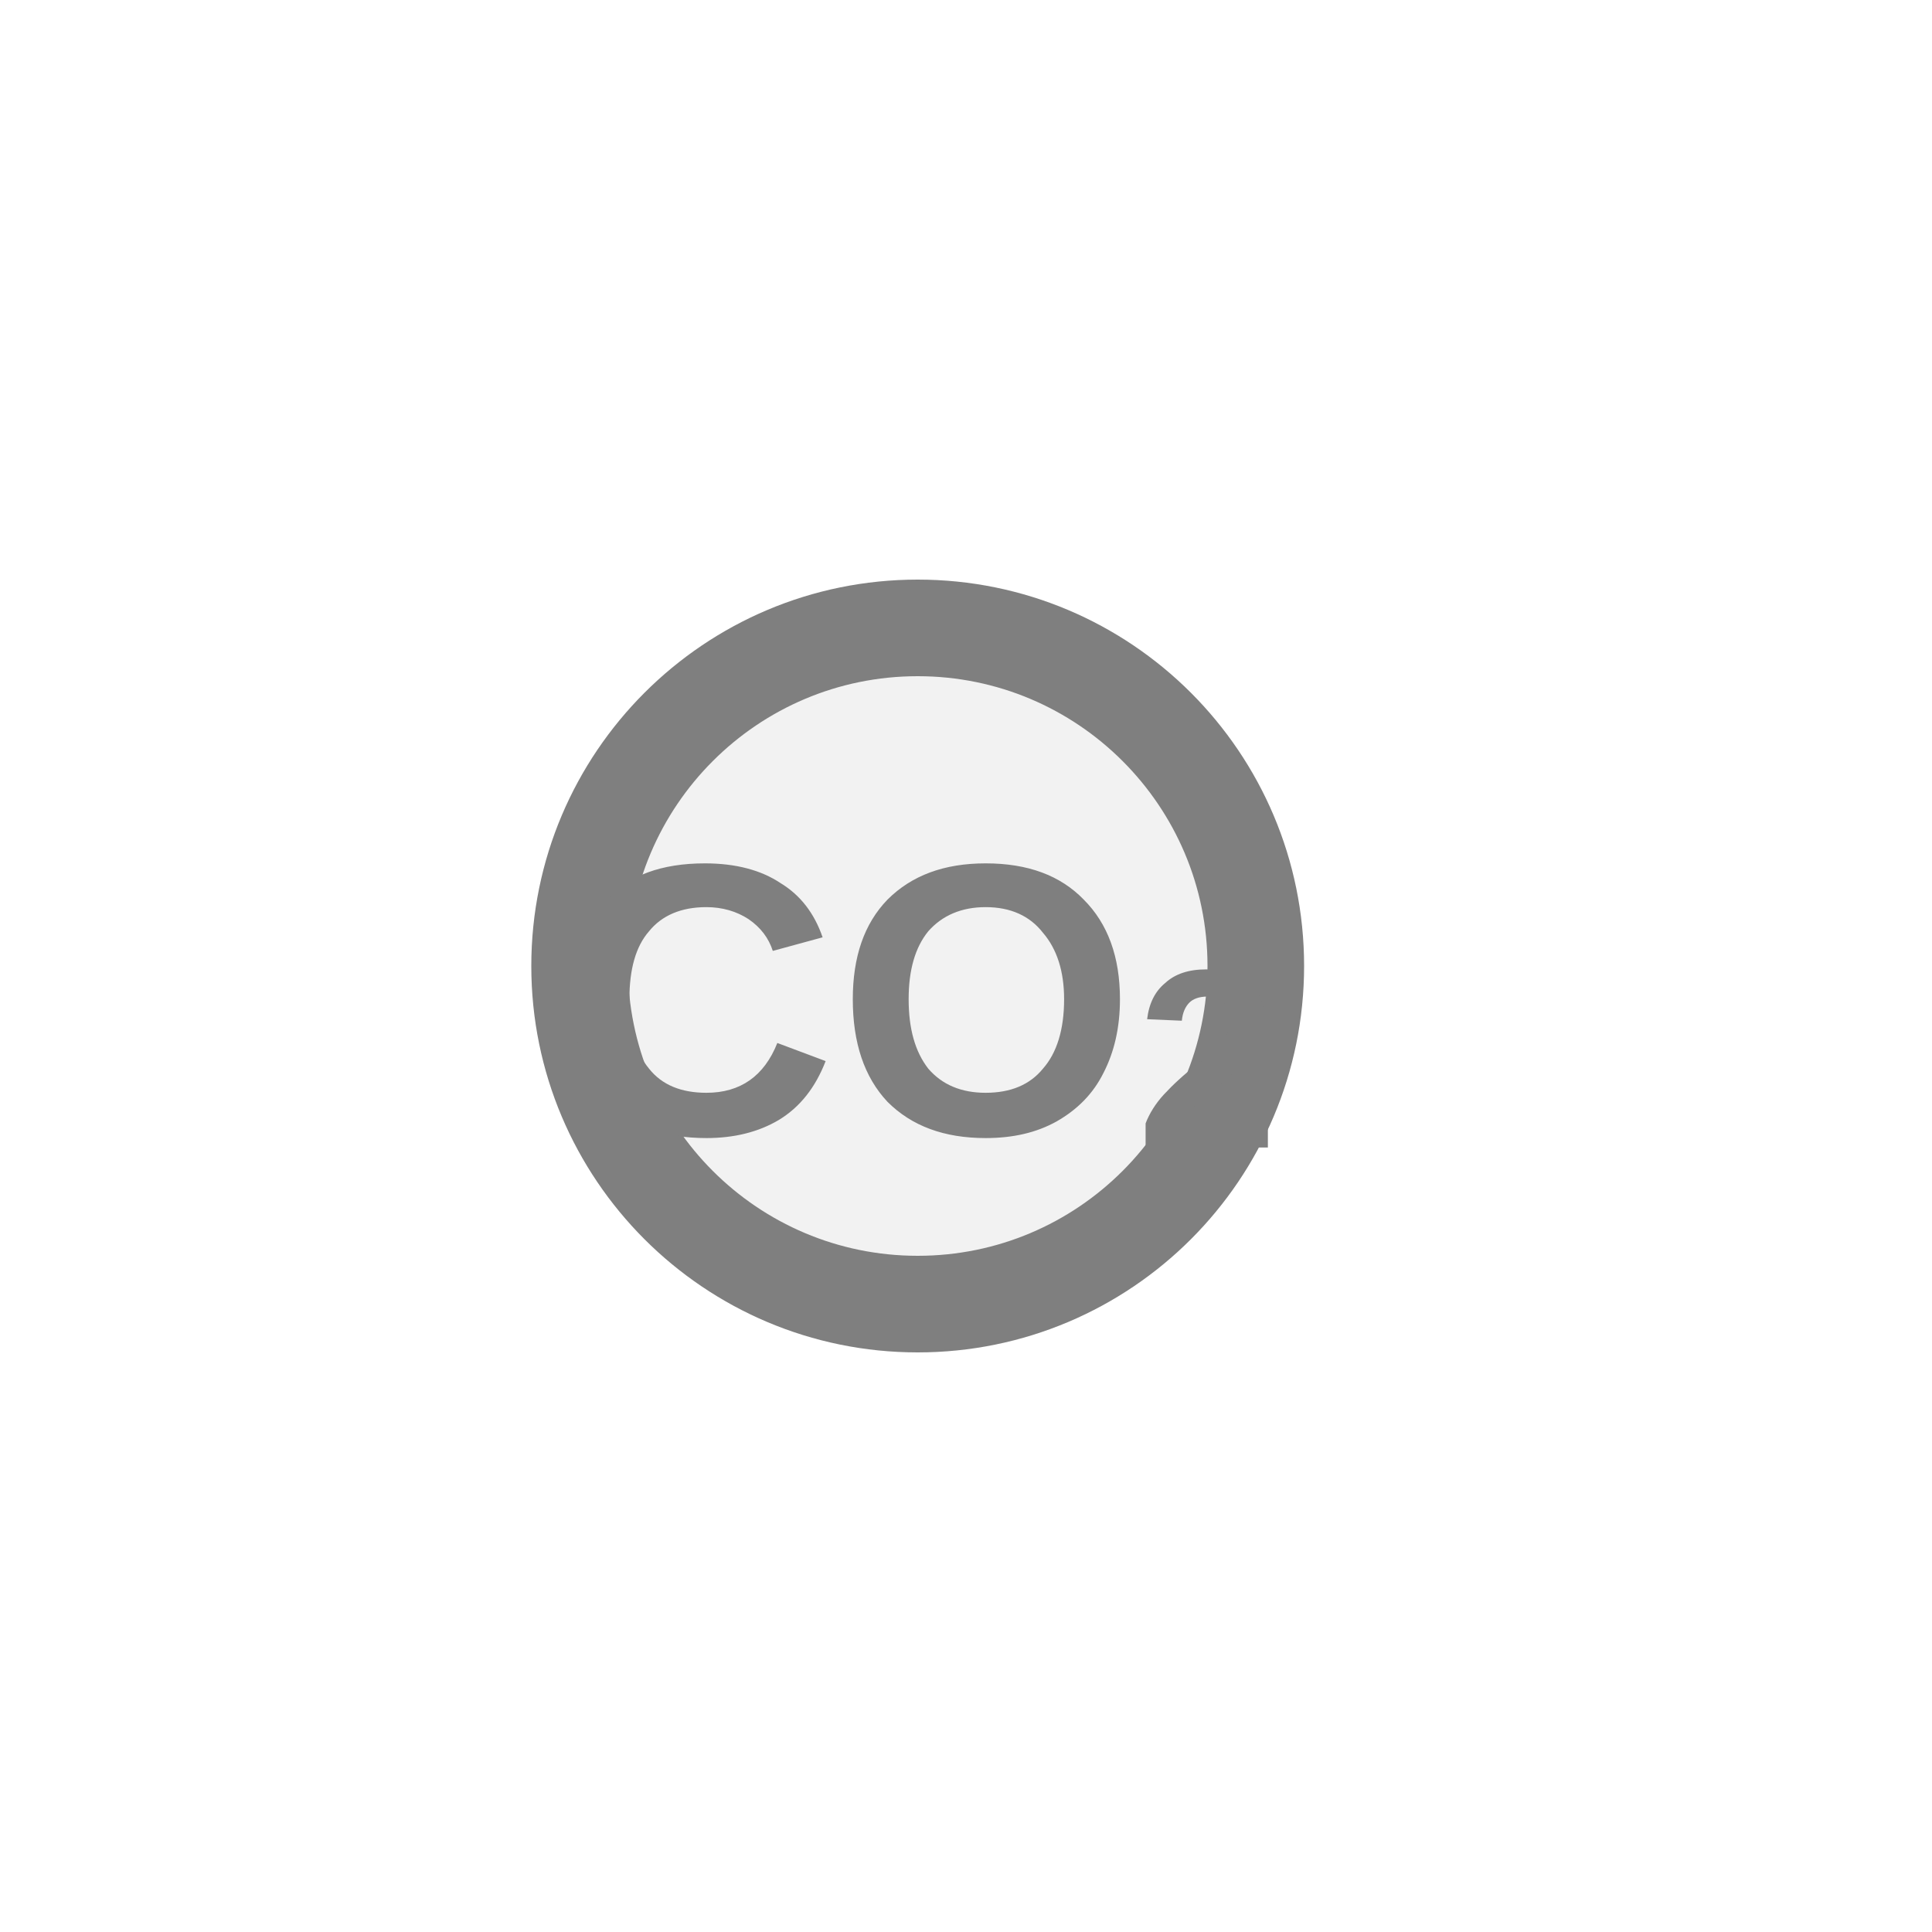
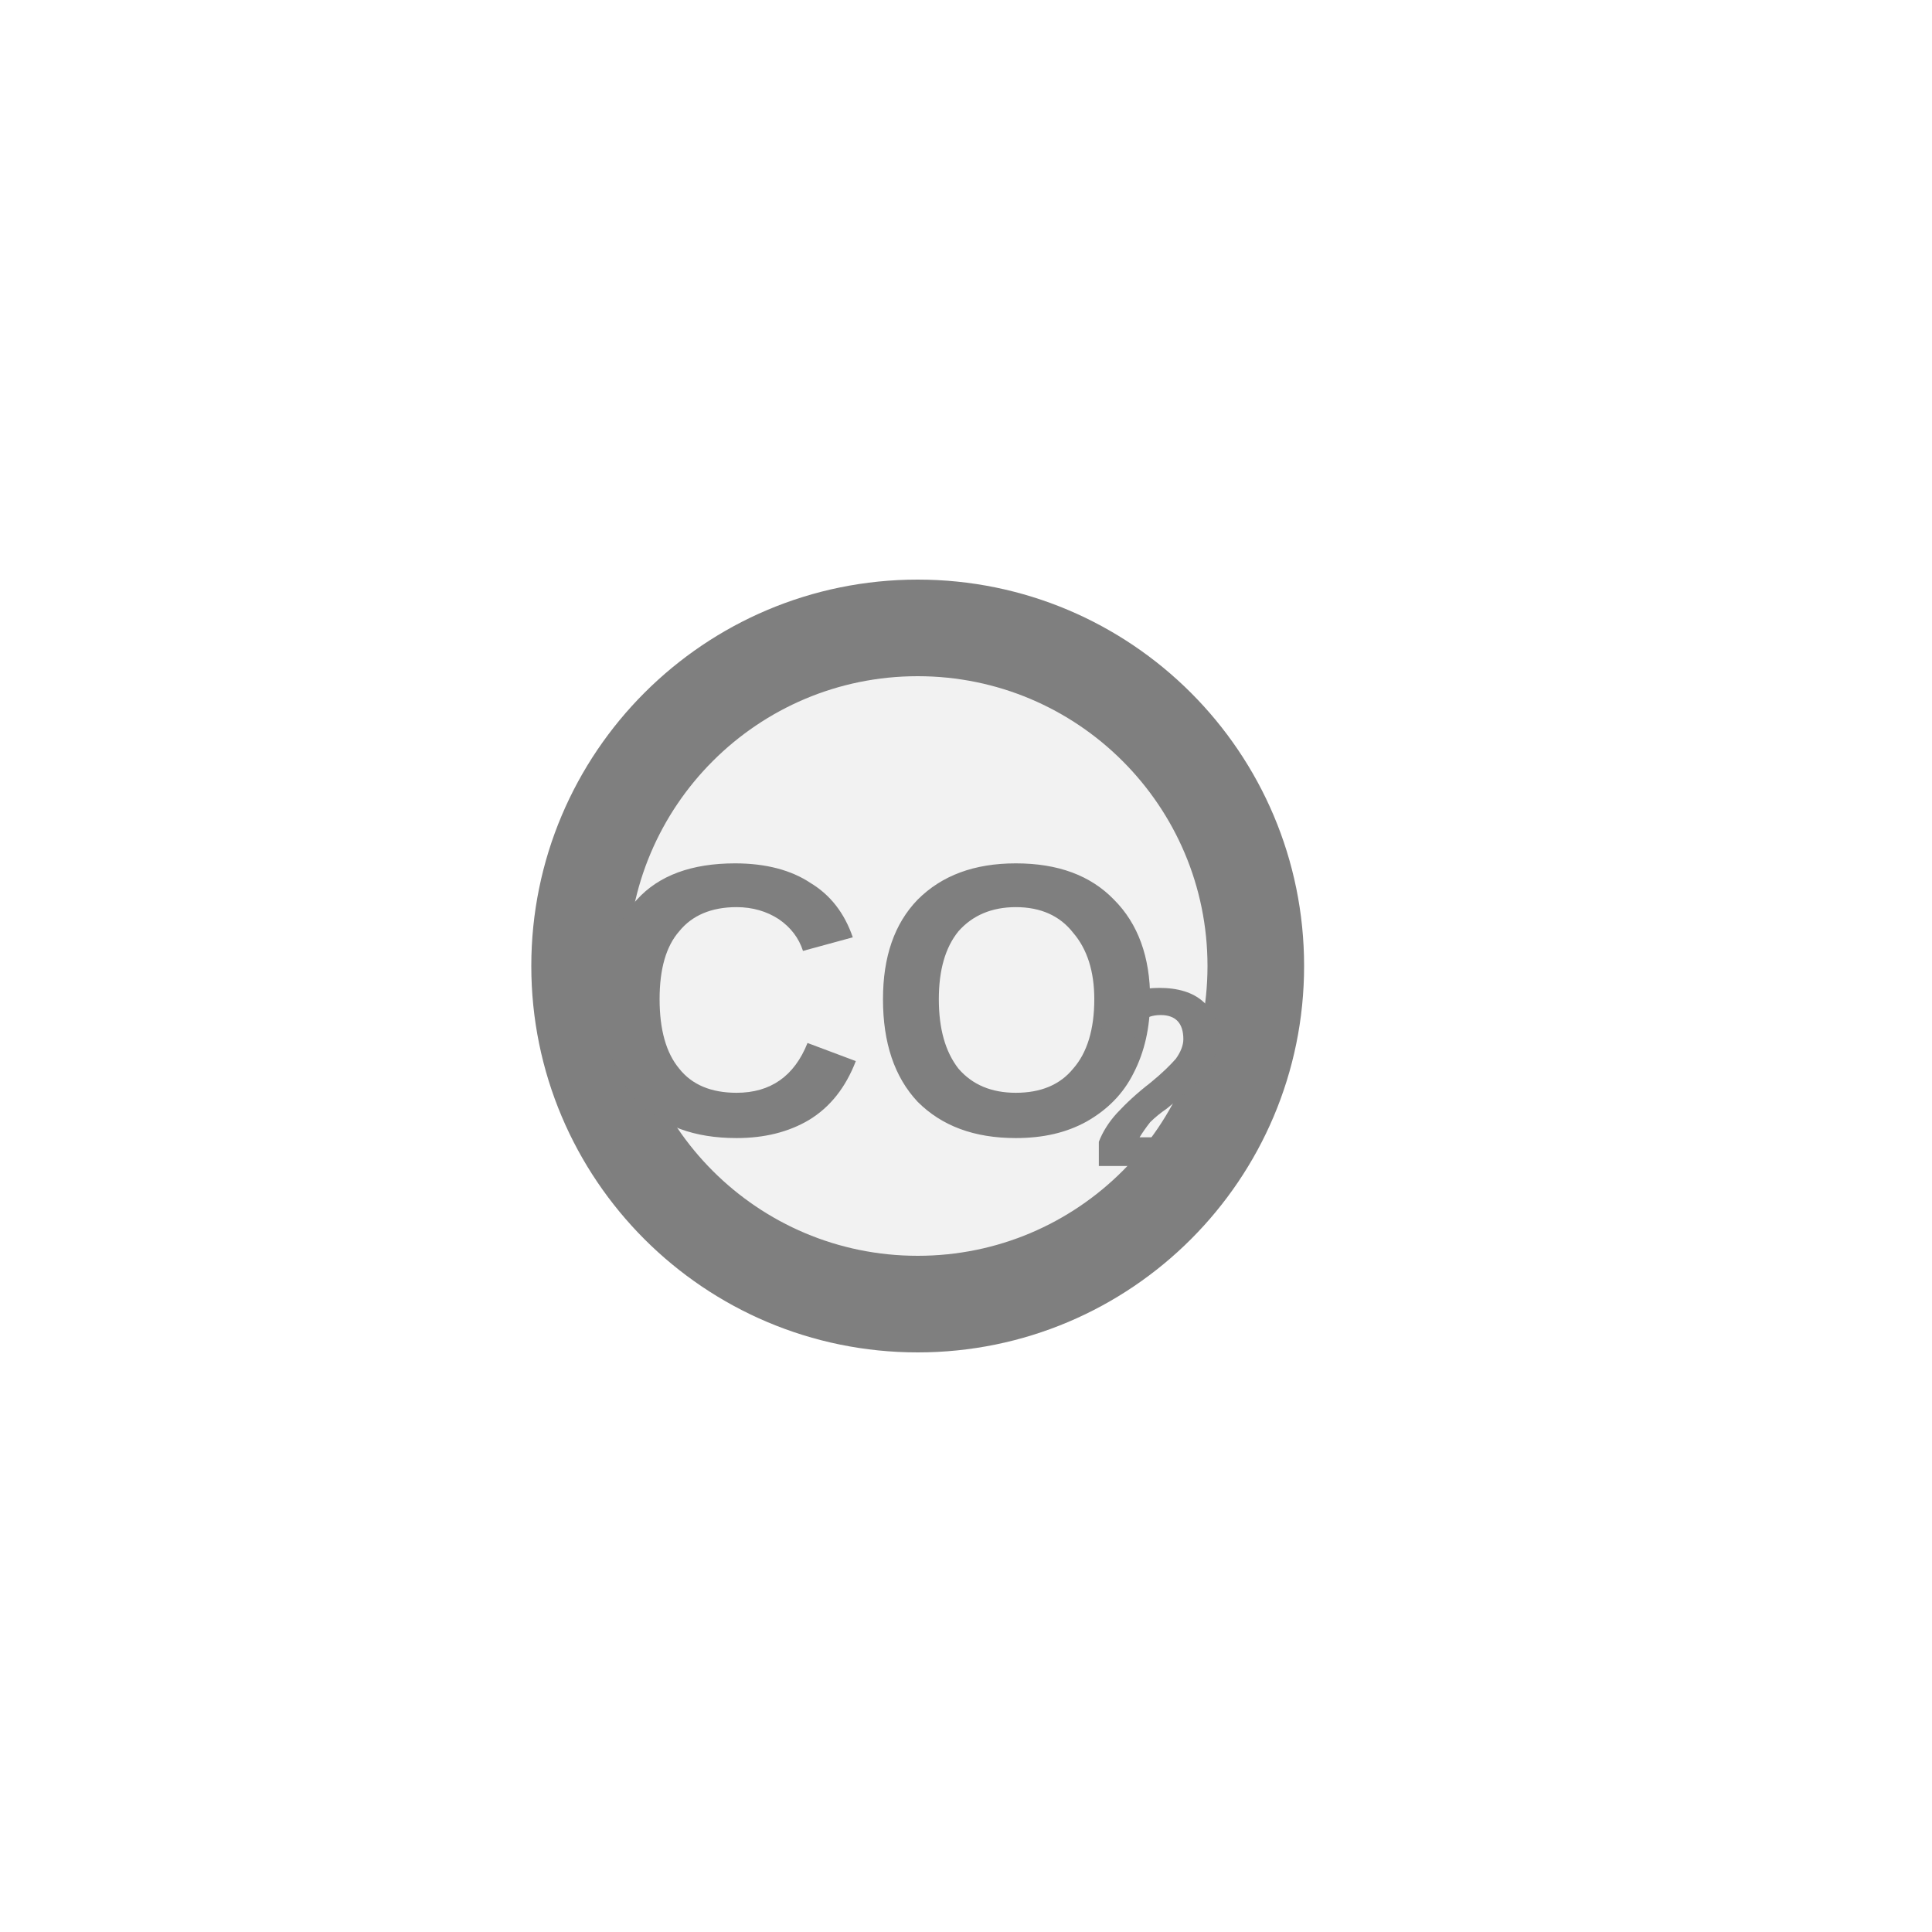
<svg xmlns="http://www.w3.org/2000/svg" width="20px" height="20px" viewBox="0 0 20 20">
  <circle cx="9.5" cy="10" r="3.5" fill="#f2f2f2" stroke="#7f7f7f" stroke-width="1" />
-   <text x="9.5" y="10.6" fill="#7f7f7f" font-family="Arial, Helvetica, sans-serif" font-size="4" font-style="normal" font-weight="600" text-anchor="middle" dominant-baseline="middle">CO<tspan font-size="66.00%" baseline-shift="sub">2</tspan>
-   </text>
+   <text x="9.08" y="10.6" fill="#7f7f7f" font-family="Arial, Helvetica, sans-serif" font-size="4" font-style="normal" font-weight="600" text-anchor="middle" dominant-baseline="middle">CO</text>
+   <text x="11.28" y="11.32" fill="#7f7f7f" font-family="Arial, Helvetica, sans-serif" font-size="2.64" font-style="normal" font-weight="600" text-anchor="start" dominant-baseline="middle">2</text>
</svg>
